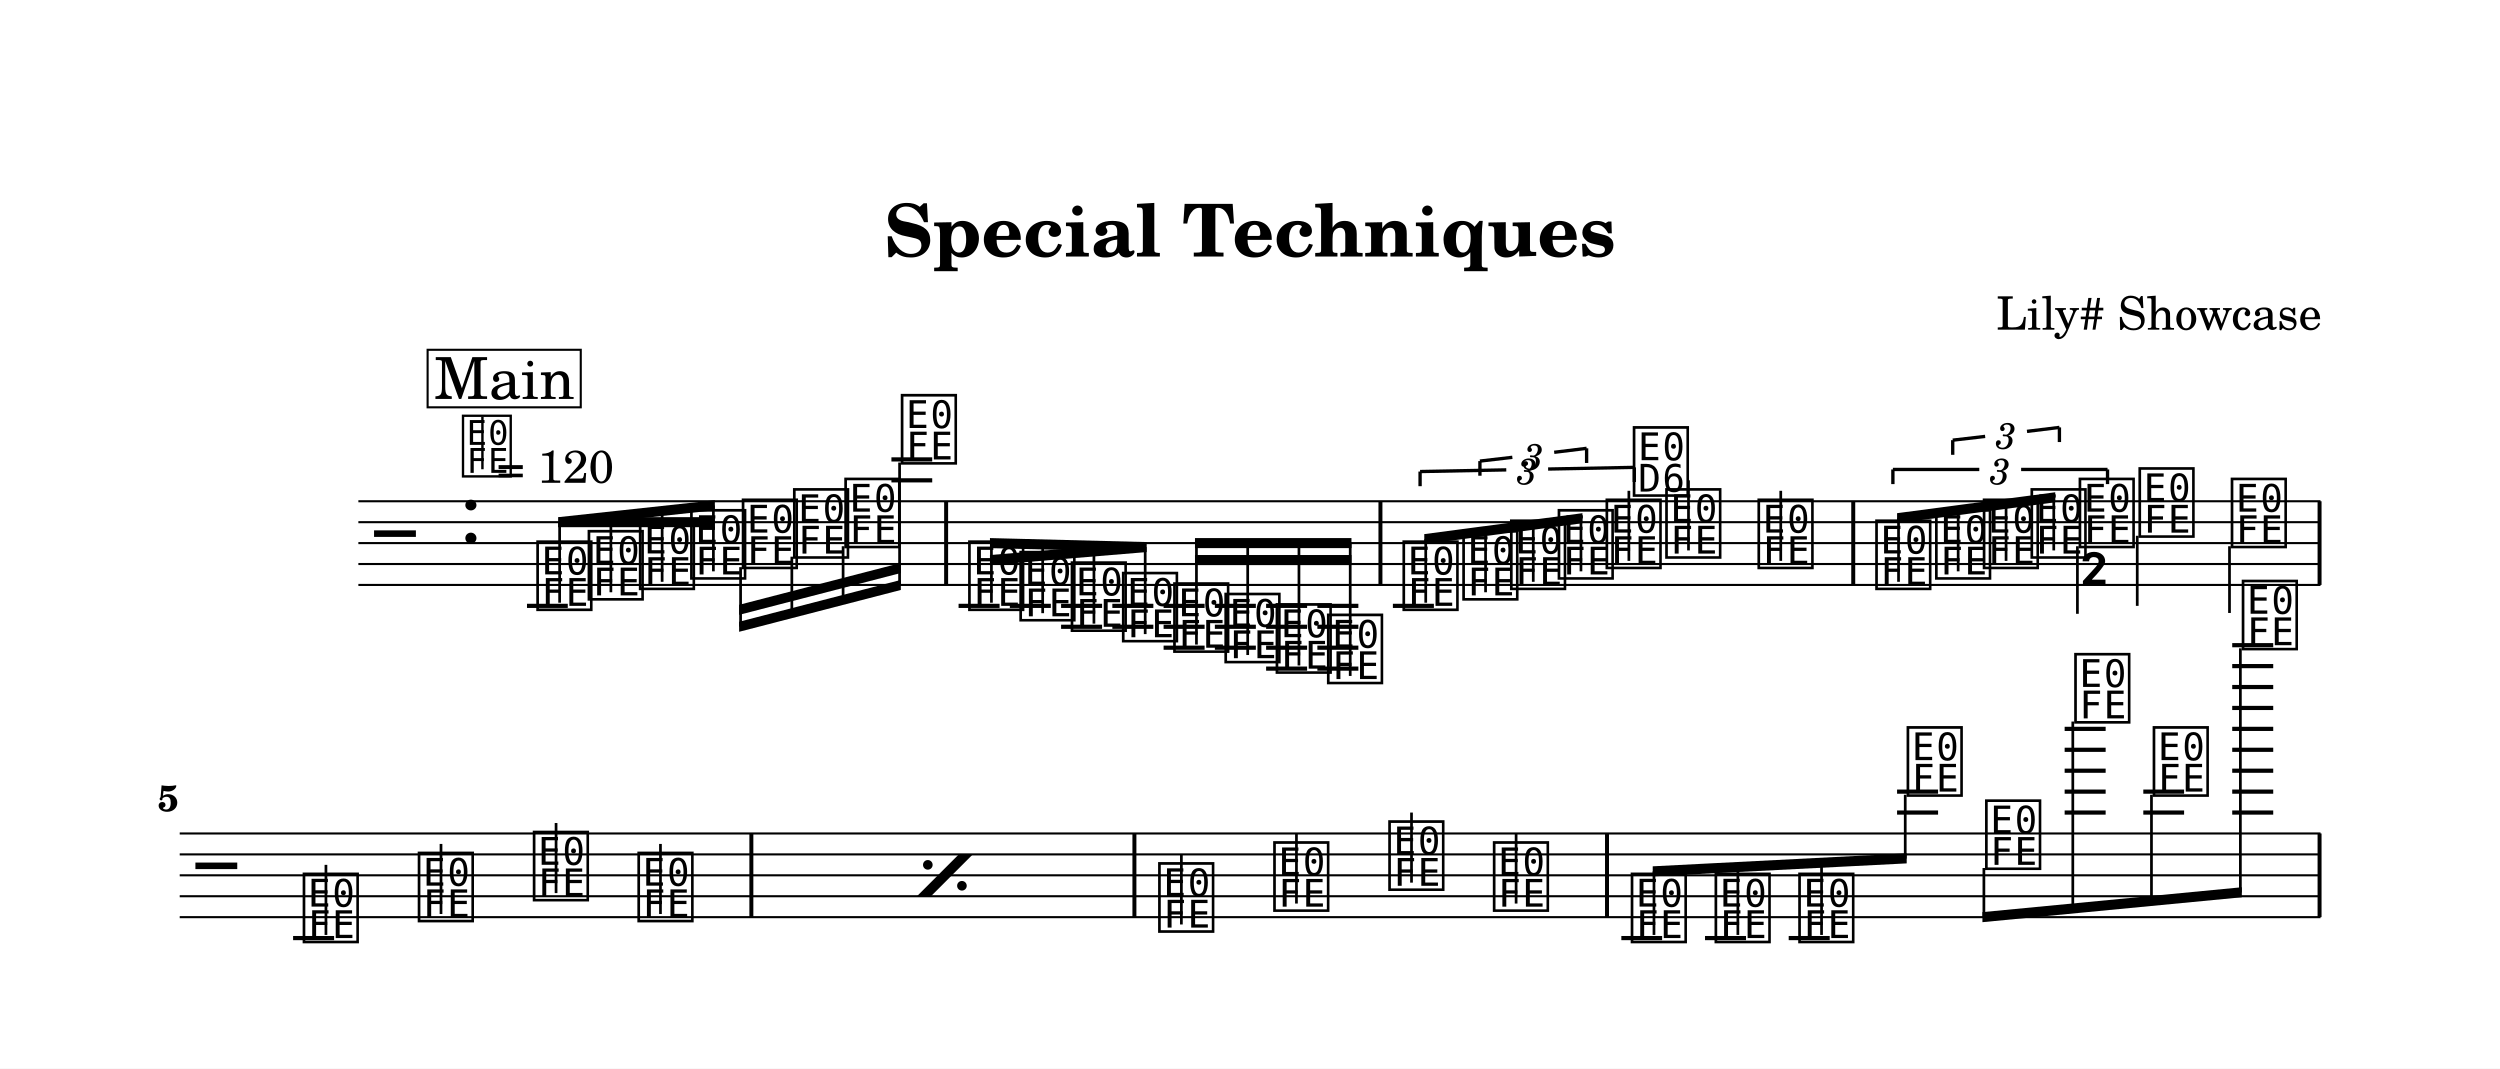
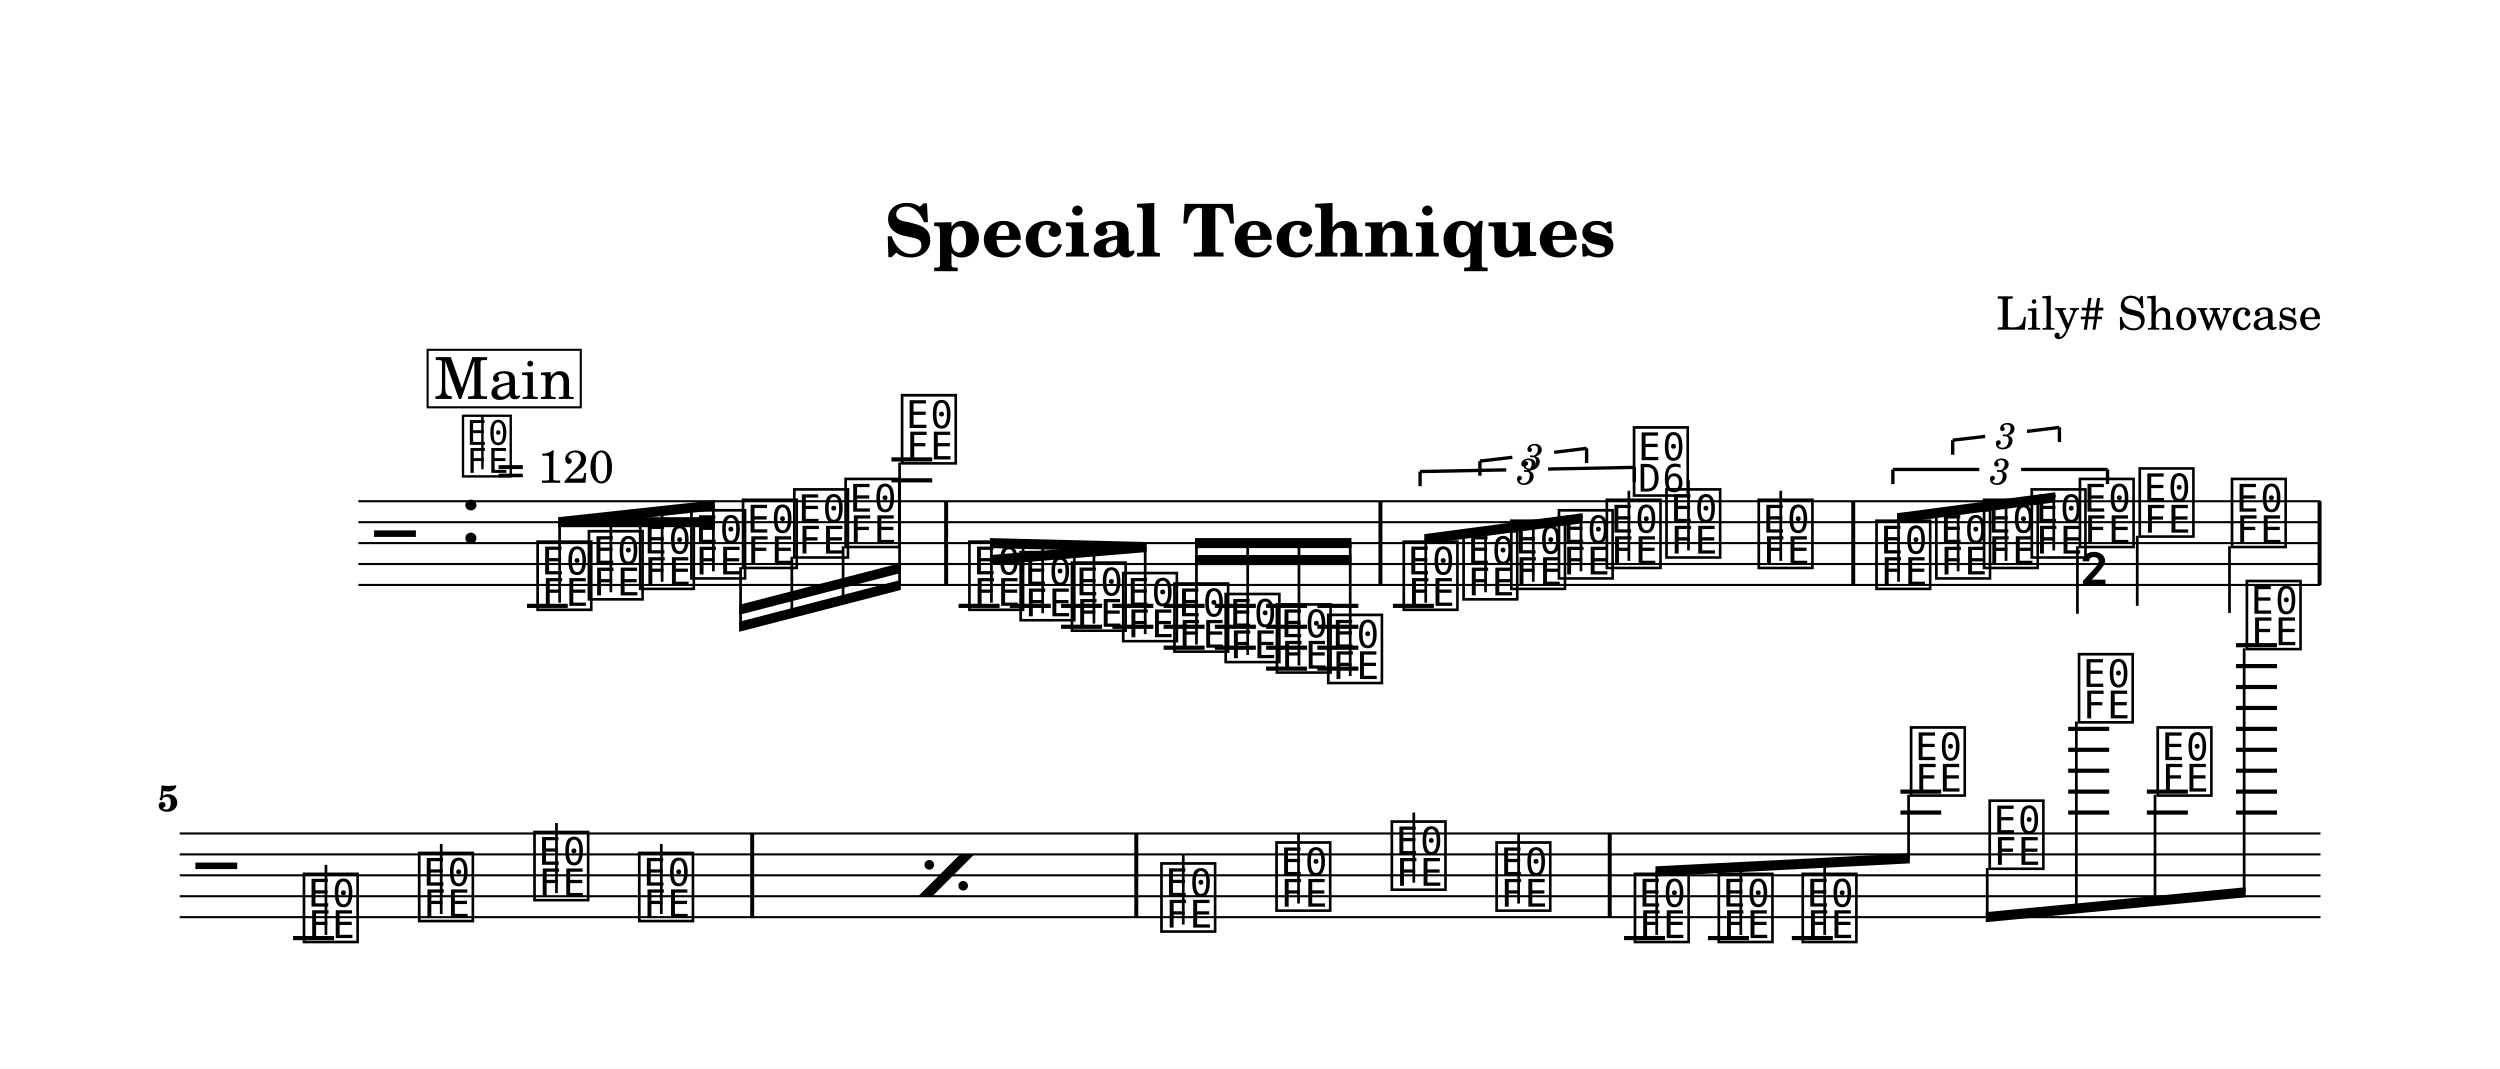
<svg xmlns="http://www.w3.org/2000/svg" width="1195.0" height="510.8" viewBox="0 0 119.50 51.08" font-family="TeX Gyre Schola, serif">
  <style>
  @font-face { font-family: 'Emmentaler'; src: local('Emmentaler'); }
  .music { font-family: 'Emmentaler', serif; }
</style>
  <rect x="0" y="0" width="119.50" height="51.08" fill="#FFFFFF" />
  <text x="59.75" y="12.26" font-size="3.49" font-weight="bold" text-anchor="middle" data-pos="105">Special Techniques</text>
  <text x="110.97" y="15.76" font-size="2.20" text-anchor="end" data-pos="135">Lily# Showcase</text>
  <g transform="translate(8.54,0.00) scale(1,1)">
    <line x1="8.59" y1="23.96" x2="102.38" y2="23.96" stroke="#000000" stroke-width="0.100" />
    <line x1="8.59" y1="24.96" x2="102.38" y2="24.96" stroke="#000000" stroke-width="0.100" />
    <line x1="8.59" y1="25.96" x2="102.38" y2="25.96" stroke="#000000" stroke-width="0.100" />
    <line x1="8.59" y1="26.96" x2="102.38" y2="26.96" stroke="#000000" stroke-width="0.100" />
    <line x1="8.59" y1="27.96" x2="102.38" y2="27.96" stroke="#000000" stroke-width="0.100" />
    <text class="music" x="9.34" y="26.96" font-size="4.00"></text>
    <text class="music" x="13.42" y="25.96" font-size="4.00" data-pos="168"></text>
    <line x1="16.65" y1="28.96" x2="18.60" y2="28.96" stroke="#000000" stroke-width="0.200" />
    <line x1="34.07" y1="22.96" x2="36.02" y2="22.96" stroke="#000000" stroke-width="0.200" />
    <line x1="34.07" y1="21.96" x2="36.02" y2="21.96" stroke="#000000" stroke-width="0.200" />
    <line x1="37.28" y1="28.96" x2="39.24" y2="28.96" stroke="#000000" stroke-width="0.200" />
    <line x1="39.73" y1="28.96" x2="41.69" y2="28.96" stroke="#000000" stroke-width="0.200" />
    <line x1="42.18" y1="28.96" x2="44.14" y2="28.96" stroke="#000000" stroke-width="0.200" />
    <line x1="42.18" y1="29.96" x2="44.14" y2="29.96" stroke="#000000" stroke-width="0.200" />
    <line x1="44.63" y1="28.96" x2="46.59" y2="28.96" stroke="#000000" stroke-width="0.200" />
    <line x1="44.63" y1="29.96" x2="46.59" y2="29.96" stroke="#000000" stroke-width="0.200" />
    <line x1="47.08" y1="28.96" x2="49.04" y2="28.96" stroke="#000000" stroke-width="0.200" />
    <line x1="47.08" y1="29.96" x2="49.04" y2="29.96" stroke="#000000" stroke-width="0.200" />
    <line x1="47.08" y1="30.96" x2="49.04" y2="30.96" stroke="#000000" stroke-width="0.200" />
    <line x1="49.53" y1="28.96" x2="51.49" y2="28.96" stroke="#000000" stroke-width="0.200" />
    <line x1="49.53" y1="29.96" x2="51.49" y2="29.96" stroke="#000000" stroke-width="0.200" />
    <line x1="49.53" y1="30.96" x2="51.49" y2="30.96" stroke="#000000" stroke-width="0.200" />
    <line x1="51.98" y1="28.96" x2="53.94" y2="28.96" stroke="#000000" stroke-width="0.200" />
    <line x1="51.98" y1="29.96" x2="53.94" y2="29.96" stroke="#000000" stroke-width="0.200" />
    <line x1="51.98" y1="30.96" x2="53.94" y2="30.96" stroke="#000000" stroke-width="0.200" />
    <line x1="51.98" y1="31.96" x2="53.94" y2="31.96" stroke="#000000" stroke-width="0.200" />
    <line x1="54.43" y1="28.96" x2="56.39" y2="28.96" stroke="#000000" stroke-width="0.200" />
    <line x1="54.43" y1="29.96" x2="56.39" y2="29.96" stroke="#000000" stroke-width="0.200" />
    <line x1="54.43" y1="30.96" x2="56.39" y2="30.96" stroke="#000000" stroke-width="0.200" />
    <line x1="54.43" y1="31.96" x2="56.39" y2="31.96" stroke="#000000" stroke-width="0.200" />
    <line x1="58.04" y1="28.96" x2="60.00" y2="28.96" stroke="#000000" stroke-width="0.200" />
    <text class="music" x="16.97" y="28.96" font-size="4.00" data-pos="277"></text>
    <text class="music" x="19.42" y="28.46" font-size="4.00" data-pos="296"></text>
    <text class="music" x="21.87" y="27.96" font-size="4.00" data-pos="298"></text>
    <text class="music" x="24.32" y="27.46" font-size="4.00" data-pos="300"></text>
    <text class="music" x="26.79" y="26.96" font-size="4.00" data-pos="302"></text>
    <text class="music" x="29.24" y="26.46" font-size="4.00" data-pos="304"></text>
    <text class="music" x="31.69" y="25.96" font-size="4.00" data-pos="306"></text>
    <text class="music" x="34.39" y="21.96" font-size="4.00" data-pos="308"></text>
    <text class="music" x="37.61" y="28.96" font-size="4.00" data-pos="392"></text>
    <text class="music" x="40.06" y="29.46" font-size="4.00" data-pos="410"></text>
    <text class="music" x="42.51" y="29.96" font-size="4.00" data-pos="412"></text>
    <text class="music" x="44.96" y="30.46" font-size="4.00" data-pos="414"></text>
    <text class="music" x="47.41" y="30.96" font-size="4.00" data-pos="416"></text>
    <text class="music" x="49.86" y="31.46" font-size="4.00" data-pos="418"></text>
    <text class="music" x="52.31" y="31.96" font-size="4.00" data-pos="420"></text>
    <text class="music" x="54.76" y="32.46" font-size="4.00" data-pos="422"></text>
    <text class="music" x="58.37" y="28.96" font-size="4.00" data-pos="514"></text>
    <text class="music" x="61.23" y="28.46" font-size="4.00" data-pos="530"></text>
    <text class="music" x="63.51" y="27.96" font-size="4.00" data-pos="533"></text>
    <text class="music" x="65.79" y="27.46" font-size="4.00" data-pos="535"></text>
    <text class="music" x="68.08" y="26.96" font-size="4.00" data-pos="539"></text>
    <line x1="69.32" y1="26.81" x2="69.32" y2="23.46" stroke="#000000" stroke-width="0.130" />
    <text class="music" x="69.38" y="23.50" font-size="4.00"></text>
    <text class="music" x="70.93" y="26.46" font-size="4.00" data-pos="543"></text>
    <line x1="72.17" y1="26.31" x2="72.17" y2="22.96" stroke="#000000" stroke-width="0.130" />
    <text class="music" x="75.34" y="26.96" font-size="4.00" data-pos="546"></text>
    <line x1="76.58" y1="26.81" x2="76.58" y2="23.46" stroke="#000000" stroke-width="0.130" />
    <text class="music" x="80.97" y="27.96" font-size="4.00" data-pos="565"></text>
    <text class="music" x="83.83" y="27.46" font-size="4.00" data-pos="581"></text>
    <text class="music" x="86.11" y="26.96" font-size="4.00" data-pos="584"></text>
    <text class="music" x="88.39" y="26.46" font-size="4.00" data-pos="586"></text>
    <text class="music" x="90.69" y="25.96" font-size="4.00" data-pos="590"></text>
    <line x1="90.76" y1="26.11" x2="90.76" y2="29.34" stroke="#000000" stroke-width="0.130" />
    <text class="music" x="90.82" y="29.30" font-size="4.00"></text>
    <text class="music" x="93.55" y="25.46" font-size="4.00" data-pos="594"></text>
    <line x1="93.62" y1="25.61" x2="93.62" y2="28.96" stroke="#000000" stroke-width="0.130" />
    <text class="music" x="97.96" y="25.96" font-size="4.00" data-pos="597"></text>
    <line x1="98.03" y1="26.11" x2="98.03" y2="29.30" stroke="#000000" stroke-width="0.130" />
    <rect x="36.59" y="23.96" width="0.19" height="4.00" data-pos="311" />
    <rect x="57.35" y="23.96" width="0.19" height="4.00" data-pos="424" />
    <rect x="79.95" y="23.96" width="0.19" height="4.00" data-pos="548" />
    <rect x="102.24" y="23.96" width="0.19" height="4.00" data-pos="599" />
    <polygon points="18.15,24.72 25.63,24.72 25.63,25.20 18.15,25.20" />
    <polygon points="18.15,24.72 25.63,23.91 25.63,24.39 18.15,25.20" />
    <line x1="18.21" y1="28.81" x2="18.21" y2="24.96" stroke="#000000" stroke-width="0.130" />
    <line x1="20.66" y1="28.31" x2="20.66" y2="24.69" stroke="#000000" stroke-width="0.130" />
    <line x1="23.11" y1="27.81" x2="23.11" y2="24.43" stroke="#000000" stroke-width="0.130" />
    <line x1="25.56" y1="27.31" x2="25.56" y2="24.16" stroke="#000000" stroke-width="0.130" />
    <polygon points="26.79,29.72 34.52,27.72 34.52,28.20 26.79,30.20" />
    <polygon points="26.79,28.91 34.52,26.91 34.52,27.39 26.79,29.39" />
    <line x1="26.86" y1="27.11" x2="26.86" y2="29.95" stroke="#000000" stroke-width="0.130" />
    <line x1="29.31" y1="26.61" x2="29.31" y2="29.31" stroke="#000000" stroke-width="0.130" />
    <line x1="31.76" y1="26.11" x2="31.76" y2="28.68" stroke="#000000" stroke-width="0.130" />
    <line x1="34.46" y1="22.11" x2="34.46" y2="27.98" stroke="#000000" stroke-width="0.130" />
    <polygon points="38.78,26.53 46.26,25.91 46.26,26.39 38.78,27.01" />
    <polygon points="38.78,25.72 46.26,25.91 46.26,26.39 38.78,26.20" />
    <line x1="38.85" y1="28.81" x2="38.85" y2="25.97" stroke="#000000" stroke-width="0.130" />
    <line x1="41.30" y1="29.31" x2="41.30" y2="26.03" stroke="#000000" stroke-width="0.130" />
    <line x1="43.75" y1="29.81" x2="43.75" y2="26.09" stroke="#000000" stroke-width="0.130" />
    <line x1="46.20" y1="30.31" x2="46.20" y2="26.15" stroke="#000000" stroke-width="0.130" />
    <polygon points="48.58,26.53 56.06,26.53 56.06,27.01 48.58,27.01" />
    <polygon points="48.58,25.72 56.06,25.72 56.06,26.20 48.58,26.20" />
    <line x1="48.65" y1="30.81" x2="48.65" y2="25.96" stroke="#000000" stroke-width="0.130" />
    <line x1="51.10" y1="31.31" x2="51.10" y2="25.96" stroke="#000000" stroke-width="0.130" />
    <line x1="53.55" y1="31.81" x2="53.55" y2="25.96" stroke="#000000" stroke-width="0.130" />
    <line x1="56.00" y1="32.31" x2="56.00" y2="25.96" stroke="#000000" stroke-width="0.130" />
    <polygon points="59.54,25.53 67.10,24.53 67.10,25.01 59.54,26.01" />
    <line x1="59.61" y1="28.81" x2="59.61" y2="25.77" stroke="#000000" stroke-width="0.130" />
    <line x1="62.47" y1="28.31" x2="62.47" y2="25.39" stroke="#000000" stroke-width="0.130" />
    <line x1="64.75" y1="27.81" x2="64.75" y2="25.08" stroke="#000000" stroke-width="0.130" />
    <line x1="67.03" y1="27.31" x2="67.03" y2="24.78" stroke="#000000" stroke-width="0.130" />
    <polygon points="82.14,24.53 89.70,23.53 89.70,24.01 82.14,25.01" />
    <line x1="82.21" y1="27.81" x2="82.21" y2="24.77" stroke="#000000" stroke-width="0.130" />
    <line x1="85.06" y1="27.31" x2="85.06" y2="24.39" stroke="#000000" stroke-width="0.130" />
    <line x1="87.35" y1="26.81" x2="87.35" y2="24.08" stroke="#000000" stroke-width="0.130" />
    <line x1="89.63" y1="26.31" x2="89.63" y2="23.78" stroke="#000000" stroke-width="0.130" />
    <line x1="0.05" y1="39.84" x2="102.38" y2="39.84" stroke="#000000" stroke-width="0.100" />
    <line x1="0.05" y1="40.84" x2="102.38" y2="40.84" stroke="#000000" stroke-width="0.100" />
    <line x1="0.05" y1="41.84" x2="102.38" y2="41.84" stroke="#000000" stroke-width="0.100" />
    <line x1="0.05" y1="42.84" x2="102.38" y2="42.84" stroke="#000000" stroke-width="0.100" />
    <line x1="0.05" y1="43.84" x2="102.38" y2="43.84" stroke="#000000" stroke-width="0.100" />
    <text class="music" x="0.80" y="42.84" font-size="4.00"></text>
    <line x1="5.47" y1="44.84" x2="7.43" y2="44.84" stroke="#000000" stroke-width="0.200" />
-     <line x1="68.96" y1="44.84" x2="70.91" y2="44.84" stroke="#000000" stroke-width="0.200" />
-     <line x1="72.96" y1="44.84" x2="74.92" y2="44.84" stroke="#000000" stroke-width="0.200" />
-     <line x1="76.96" y1="44.84" x2="78.92" y2="44.84" stroke="#000000" stroke-width="0.200" />
-     <line x1="82.14" y1="38.84" x2="84.10" y2="38.84" stroke="#000000" stroke-width="0.200" />
-     <line x1="82.14" y1="37.84" x2="84.10" y2="37.84" stroke="#000000" stroke-width="0.200" />
-     <line x1="90.15" y1="38.84" x2="92.11" y2="38.84" stroke="#000000" stroke-width="0.200" />
-     <line x1="90.15" y1="37.84" x2="92.11" y2="37.84" stroke="#000000" stroke-width="0.200" />
-     <line x1="90.15" y1="36.84" x2="92.11" y2="36.84" stroke="#000000" stroke-width="0.200" />
-     <line x1="90.15" y1="35.84" x2="92.11" y2="35.84" stroke="#000000" stroke-width="0.200" />
-     <line x1="90.15" y1="34.84" x2="92.11" y2="34.84" stroke="#000000" stroke-width="0.200" />
-     <line x1="93.91" y1="38.84" x2="95.86" y2="38.84" stroke="#000000" stroke-width="0.200" />
-     <line x1="93.91" y1="37.84" x2="95.86" y2="37.84" stroke="#000000" stroke-width="0.200" />
-     <line x1="98.16" y1="38.84" x2="100.12" y2="38.84" stroke="#000000" stroke-width="0.200" />
-     <line x1="98.16" y1="37.84" x2="100.12" y2="37.84" stroke="#000000" stroke-width="0.200" />
-     <line x1="98.16" y1="36.84" x2="100.12" y2="36.84" stroke="#000000" stroke-width="0.200" />
-     <line x1="98.16" y1="35.84" x2="100.12" y2="35.84" stroke="#000000" stroke-width="0.200" />
-     <line x1="98.16" y1="34.84" x2="100.12" y2="34.84" stroke="#000000" stroke-width="0.200" />
-     <line x1="98.16" y1="33.84" x2="100.12" y2="33.84" stroke="#000000" stroke-width="0.200" />
-     <line x1="98.16" y1="32.84" x2="100.12" y2="32.84" stroke="#000000" stroke-width="0.200" />
-     <line x1="98.16" y1="31.84" x2="100.12" y2="31.84" stroke="#000000" stroke-width="0.200" />
-     <line x1="98.16" y1="30.84" x2="100.12" y2="30.84" stroke="#000000" stroke-width="0.200" />
+     <line x1="69.09" y1="44.84" x2="71.05" y2="44.84" stroke="#000000" stroke-width="0.200" />
+     <line x1="73.10" y1="44.84" x2="75.06" y2="44.84" stroke="#000000" stroke-width="0.200" />
+     <line x1="77.11" y1="44.84" x2="79.07" y2="44.84" stroke="#000000" stroke-width="0.200" />
+     <line x1="82.30" y1="38.84" x2="84.25" y2="38.84" stroke="#000000" stroke-width="0.200" />
+     <line x1="82.30" y1="37.84" x2="84.25" y2="37.84" stroke="#000000" stroke-width="0.200" />
+     <line x1="90.32" y1="38.84" x2="92.28" y2="38.84" stroke="#000000" stroke-width="0.200" />
+     <line x1="90.32" y1="37.84" x2="92.28" y2="37.84" stroke="#000000" stroke-width="0.200" />
+     <line x1="90.32" y1="36.84" x2="92.28" y2="36.84" stroke="#000000" stroke-width="0.200" />
+     <line x1="90.32" y1="35.84" x2="92.28" y2="35.84" stroke="#000000" stroke-width="0.200" />
+     <line x1="90.32" y1="34.84" x2="92.28" y2="34.84" stroke="#000000" stroke-width="0.200" />
+     <line x1="94.08" y1="38.84" x2="96.04" y2="38.84" stroke="#000000" stroke-width="0.200" />
+     <line x1="94.08" y1="37.84" x2="96.04" y2="37.84" stroke="#000000" stroke-width="0.200" />
+     <line x1="98.34" y1="38.84" x2="100.30" y2="38.84" stroke="#000000" stroke-width="0.200" />
+     <line x1="98.34" y1="37.84" x2="100.30" y2="37.84" stroke="#000000" stroke-width="0.200" />
+     <line x1="98.34" y1="36.84" x2="100.30" y2="36.84" stroke="#000000" stroke-width="0.200" />
+     <line x1="98.34" y1="35.84" x2="100.30" y2="35.84" stroke="#000000" stroke-width="0.200" />
+     <line x1="98.34" y1="34.84" x2="100.30" y2="34.84" stroke="#000000" stroke-width="0.200" />
+     <line x1="98.34" y1="33.84" x2="100.30" y2="33.84" stroke="#000000" stroke-width="0.200" />
+     <line x1="98.34" y1="32.84" x2="100.30" y2="32.84" stroke="#000000" stroke-width="0.200" />
+     <line x1="98.34" y1="31.84" x2="100.30" y2="31.84" stroke="#000000" stroke-width="0.200" />
+     <line x1="98.34" y1="30.84" x2="100.30" y2="30.84" stroke="#000000" stroke-width="0.200" />
    <text class="music" x="5.80" y="44.84" font-size="4.00" data-pos="697"></text>
    <line x1="7.04" y1="44.69" x2="7.04" y2="41.34" stroke="#000000" stroke-width="0.130" />
-     <text class="music" x="11.30" y="43.84" font-size="4.00" data-pos="700"></text>
-     <line x1="12.54" y1="43.69" x2="12.54" y2="40.34" stroke="#000000" stroke-width="0.130" />
-     <text class="music" x="16.80" y="42.84" font-size="4.00" data-pos="702"></text>
-     <line x1="18.04" y1="42.69" x2="18.04" y2="39.34" stroke="#000000" stroke-width="0.130" />
-     <text class="music" x="21.80" y="43.84" font-size="4.00" data-pos="704"></text>
-     <line x1="23.03" y1="43.69" x2="23.03" y2="40.34" stroke="#000000" stroke-width="0.130" />
-     <text class="music" x="46.69" y="44.34" font-size="4.00" data-pos="712"></text>
-     <line x1="47.93" y1="44.19" x2="47.93" y2="40.84" stroke="#000000" stroke-width="0.130" />
-     <text class="music" x="52.19" y="43.34" font-size="4.00" data-pos="715"></text>
-     <line x1="53.43" y1="43.19" x2="53.43" y2="39.84" stroke="#000000" stroke-width="0.130" />
-     <text class="music" x="57.69" y="42.34" font-size="4.00" data-pos="717"></text>
-     <line x1="58.93" y1="42.19" x2="58.93" y2="38.84" stroke="#000000" stroke-width="0.130" />
-     <text class="music" x="62.69" y="43.34" font-size="4.00" data-pos="719"></text>
-     <line x1="63.93" y1="43.19" x2="63.93" y2="39.84" stroke="#000000" stroke-width="0.130" />
-     <text class="music" x="69.28" y="44.84" font-size="4.00" data-pos="798"></text>
-     <text class="music" x="73.29" y="44.84" font-size="4.00" data-pos="801"></text>
-     <text class="music" x="77.29" y="44.84" font-size="4.00" data-pos="803"></text>
-     <text class="music" x="82.47" y="37.84" font-size="4.00" data-pos="805"></text>
-     <text class="music" x="86.22" y="41.34" font-size="4.00" data-pos="809"></text>
-     <text class="music" x="90.48" y="34.34" font-size="4.00" data-pos="812"></text>
-     <text class="music" x="94.23" y="37.84" font-size="4.00" data-pos="816"></text>
-     <text class="music" x="98.49" y="30.84" font-size="4.00" data-pos="819"></text>
-     <rect x="27.28" y="39.84" width="0.19" height="4.00" data-pos="705" />
-     <rect x="45.59" y="39.84" width="0.19" height="4.00" data-pos="708" />
-     <rect x="68.18" y="39.84" width="0.19" height="4.00" data-pos="721" />
-     <rect x="102.24" y="39.84" width="0.19" height="4.00" data-pos="823" />
-     <polygon points="70.46,41.41 82.60,40.79 82.60,41.27 70.46,41.89" />
-     <line x1="70.52" y1="44.69" x2="70.52" y2="41.65" stroke="#000000" stroke-width="0.130" />
-     <line x1="74.53" y1="44.69" x2="74.53" y2="41.44" stroke="#000000" stroke-width="0.130" />
-     <line x1="78.53" y1="44.69" x2="78.53" y2="41.24" stroke="#000000" stroke-width="0.130" />
-     <line x1="82.53" y1="37.99" x2="82.53" y2="41.04" stroke="#000000" stroke-width="0.130" />
-     <polygon points="86.22,43.60 98.62,42.41 98.62,42.89 86.22,44.08" />
-     <line x1="86.29" y1="41.49" x2="86.29" y2="43.84" stroke="#000000" stroke-width="0.130" />
-     <line x1="90.54" y1="34.49" x2="90.54" y2="43.43" stroke="#000000" stroke-width="0.130" />
-     <line x1="94.30" y1="37.99" x2="94.30" y2="43.07" stroke="#000000" stroke-width="0.130" />
-     <line x1="98.55" y1="30.99" x2="98.55" y2="42.66" stroke="#000000" stroke-width="0.130" />
+     <text class="music" x="11.31" y="43.84" font-size="4.00" data-pos="700"></text>
+     <line x1="12.55" y1="43.69" x2="12.55" y2="40.34" stroke="#000000" stroke-width="0.130" />
+     <text class="music" x="16.82" y="42.84" font-size="4.00" data-pos="702"></text>
+     <line x1="18.06" y1="42.69" x2="18.06" y2="39.34" stroke="#000000" stroke-width="0.130" />
+     <text class="music" x="21.83" y="43.84" font-size="4.00" data-pos="704"></text>
+     <line x1="23.07" y1="43.69" x2="23.07" y2="40.34" stroke="#000000" stroke-width="0.130" />
+     <text class="music" x="46.79" y="44.34" font-size="4.00" data-pos="712"></text>
+     <line x1="48.02" y1="44.19" x2="48.02" y2="40.84" stroke="#000000" stroke-width="0.130" />
+     <text class="music" x="52.29" y="43.34" font-size="4.00" data-pos="715"></text>
+     <line x1="53.53" y1="43.19" x2="53.53" y2="39.84" stroke="#000000" stroke-width="0.130" />
+     <text class="music" x="57.80" y="42.34" font-size="4.00" data-pos="717"></text>
+     <line x1="59.04" y1="42.19" x2="59.04" y2="38.84" stroke="#000000" stroke-width="0.130" />
+     <text class="music" x="62.81" y="43.34" font-size="4.00" data-pos="719"></text>
+     <line x1="64.05" y1="43.19" x2="64.05" y2="39.84" stroke="#000000" stroke-width="0.130" />
+     <text class="music" x="69.42" y="44.84" font-size="4.00" data-pos="798"></text>
+     <text class="music" x="73.43" y="44.84" font-size="4.00" data-pos="801"></text>
+     <text class="music" x="77.44" y="44.84" font-size="4.00" data-pos="803"></text>
+     <text class="music" x="82.62" y="37.84" font-size="4.00" data-pos="805"></text>
+     <text class="music" x="86.38" y="41.34" font-size="4.00" data-pos="809"></text>
+     <text class="music" x="90.65" y="34.34" font-size="4.00" data-pos="812"></text>
+     <text class="music" x="94.41" y="37.84" font-size="4.00" data-pos="816"></text>
+     <text class="music" x="98.67" y="30.84" font-size="4.00" data-pos="819"></text>
+     <rect x="27.32" y="39.84" width="0.19" height="4.00" data-pos="705" />
+     <rect x="45.68" y="39.84" width="0.19" height="4.00" data-pos="708" />
+     <rect x="68.31" y="39.84" width="0.19" height="4.00" data-pos="721" />
+     <polygon points="70.59,41.41 82.75,40.79 82.75,41.27 70.59,41.89" />
+     <line x1="70.65" y1="44.69" x2="70.65" y2="41.65" stroke="#000000" stroke-width="0.130" />
+     <line x1="74.67" y1="44.69" x2="74.67" y2="41.44" stroke="#000000" stroke-width="0.130" />
+     <line x1="78.68" y1="44.69" x2="78.68" y2="41.24" stroke="#000000" stroke-width="0.130" />
+     <line x1="82.69" y1="37.99" x2="82.69" y2="41.04" stroke="#000000" stroke-width="0.130" />
+     <polygon points="86.38,43.60 98.80,42.41 98.80,42.89 86.38,44.08" />
+     <line x1="86.45" y1="41.49" x2="86.45" y2="43.84" stroke="#000000" stroke-width="0.130" />
+     <line x1="90.71" y1="34.49" x2="90.71" y2="43.43" stroke="#000000" stroke-width="0.130" />
+     <line x1="94.47" y1="37.99" x2="94.47" y2="43.07" stroke="#000000" stroke-width="0.130" />
+     <line x1="98.73" y1="30.99" x2="98.73" y2="42.66" stroke="#000000" stroke-width="0.130" />
    <line x1="62.20" y1="22.04" x2="62.20" y2="22.74" stroke="#000000" stroke-width="0.160" data-pos="517" />
    <line x1="62.20" y1="22.04" x2="63.75" y2="21.86" stroke="#000000" stroke-width="0.160" data-pos="517" />
    <line x1="65.75" y1="21.62" x2="67.30" y2="21.43" stroke="#000000" stroke-width="0.160" data-pos="517" />
    <line x1="67.30" y1="21.43" x2="67.30" y2="22.13" stroke="#000000" stroke-width="0.160" data-pos="517" />
    <text x="64.75" y="21.74" font-size="1.75" font-style="italic" text-anchor="middle" dominant-baseline="central" data-pos="517">3</text>
    <line x1="59.34" y1="22.54" x2="59.34" y2="23.24" stroke="#000000" stroke-width="0.160" data-pos="501" />
    <line x1="59.34" y1="22.54" x2="63.46" y2="22.46" stroke="#000000" stroke-width="0.160" data-pos="501" />
    <line x1="65.46" y1="22.42" x2="69.58" y2="22.34" stroke="#000000" stroke-width="0.160" data-pos="501" />
    <line x1="69.58" y1="22.34" x2="69.58" y2="23.04" stroke="#000000" stroke-width="0.160" data-pos="501" />
    <text x="64.46" y="22.44" font-size="1.75" font-style="italic" text-anchor="middle" dominant-baseline="central" data-pos="501">3</text>
    <line x1="84.80" y1="21.04" x2="84.80" y2="21.74" stroke="#000000" stroke-width="0.160" data-pos="568" />
    <line x1="84.80" y1="21.04" x2="86.35" y2="20.86" stroke="#000000" stroke-width="0.160" data-pos="568" />
    <line x1="88.35" y1="20.62" x2="89.90" y2="20.43" stroke="#000000" stroke-width="0.160" data-pos="568" />
    <line x1="89.90" y1="20.43" x2="89.90" y2="21.13" stroke="#000000" stroke-width="0.160" data-pos="568" />
    <text x="87.35" y="20.74" font-size="1.75" font-style="italic" text-anchor="middle" dominant-baseline="central" data-pos="568">3</text>
    <line x1="81.94" y1="22.44" x2="81.94" y2="23.14" stroke="#000000" stroke-width="0.160" data-pos="552" />
    <line x1="81.94" y1="22.44" x2="86.07" y2="22.44" stroke="#000000" stroke-width="0.160" data-pos="552" />
    <line x1="88.07" y1="22.44" x2="92.20" y2="22.44" stroke="#000000" stroke-width="0.160" data-pos="552" />
    <line x1="92.20" y1="22.44" x2="92.20" y2="23.14" stroke="#000000" stroke-width="0.160" data-pos="552" />
    <text x="87.07" y="22.44" font-size="1.75" font-style="italic" text-anchor="middle" dominant-baseline="central" data-pos="552">3</text>
-     <polygon points="35.29,42.84 35.96,42.84 37.96,40.84 37.29,40.84" data-pos="678" />
-     <circle cx="35.81" cy="41.34" r="0.23" data-pos="678" />
-     <circle cx="37.44" cy="42.34" r="0.23" data-pos="678" />
+     <polygon points="35.35,42.84 36.03,42.84 38.03,40.84 37.35,40.84" data-pos="678" />
+     <circle cx="35.88" cy="41.34" r="0.23" data-pos="678" />
+     <circle cx="37.50" cy="42.34" r="0.23" data-pos="678" />
    <text x="0.00" y="38.77" font-size="1.75" font-weight="bold" text-anchor="end">5</text>
    <text class="music" x="13.42" y="22.60" font-size="3.56" data-pos="159"></text>
    <line x1="14.52" y1="22.43" x2="14.52" y2="19.92" stroke="#000000" stroke-width="0.116" data-pos="159" />
    <text x="15.20" y="23.08" font-size="2.20" data-pos="159">= 120</text>
    <rect x="11.90" y="16.72" width="7.32" height="2.75" fill="#FFFFFF" stroke="#000000" stroke-width="0.100" data-pos="828" />
    <text x="15.57" y="19.07" font-size="2.77" text-anchor="middle" data-pos="828">Main</text>
  </g>
</svg>
